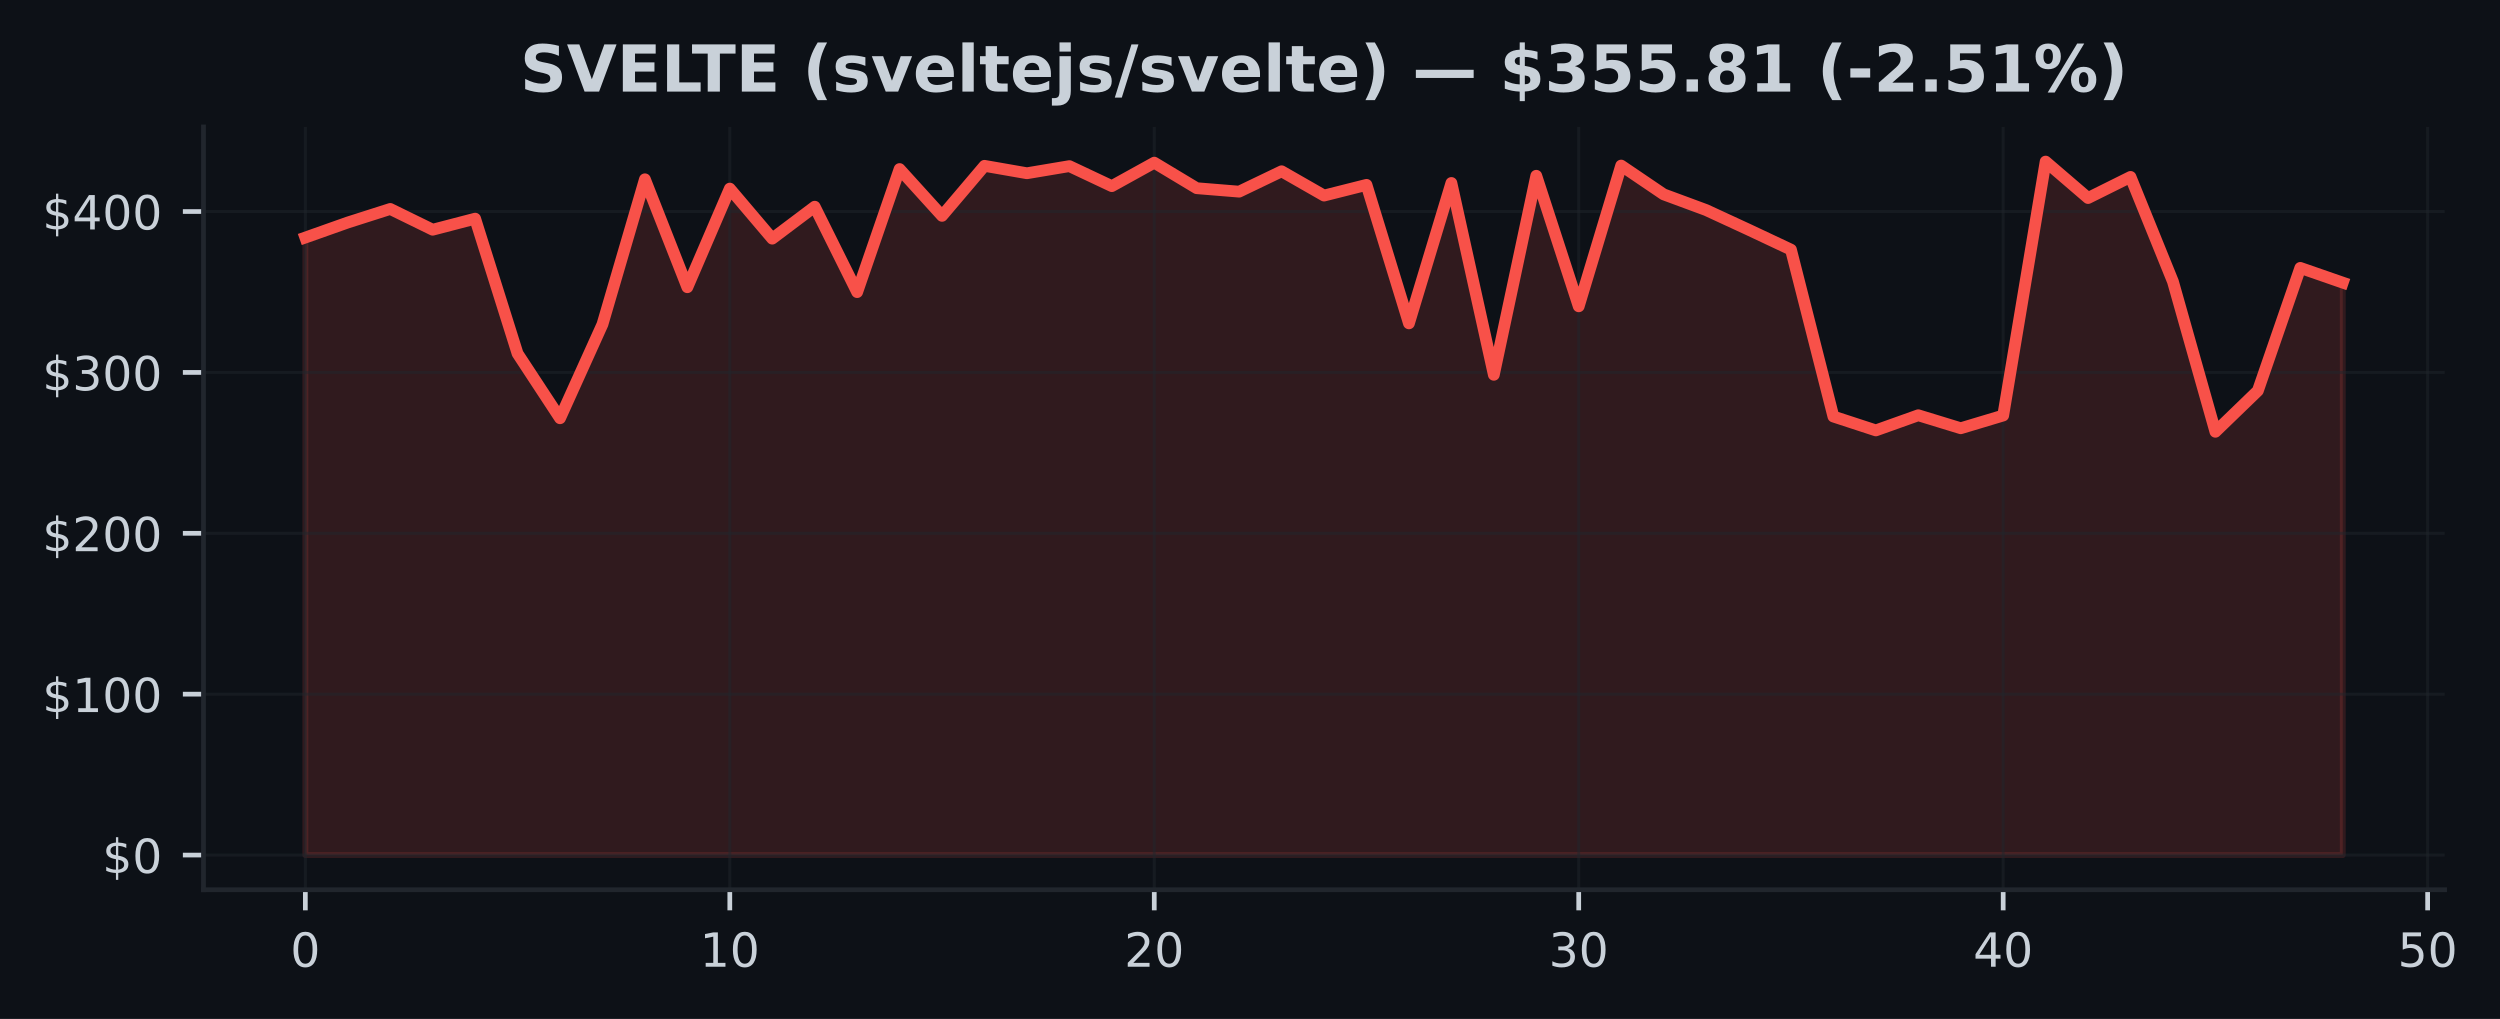
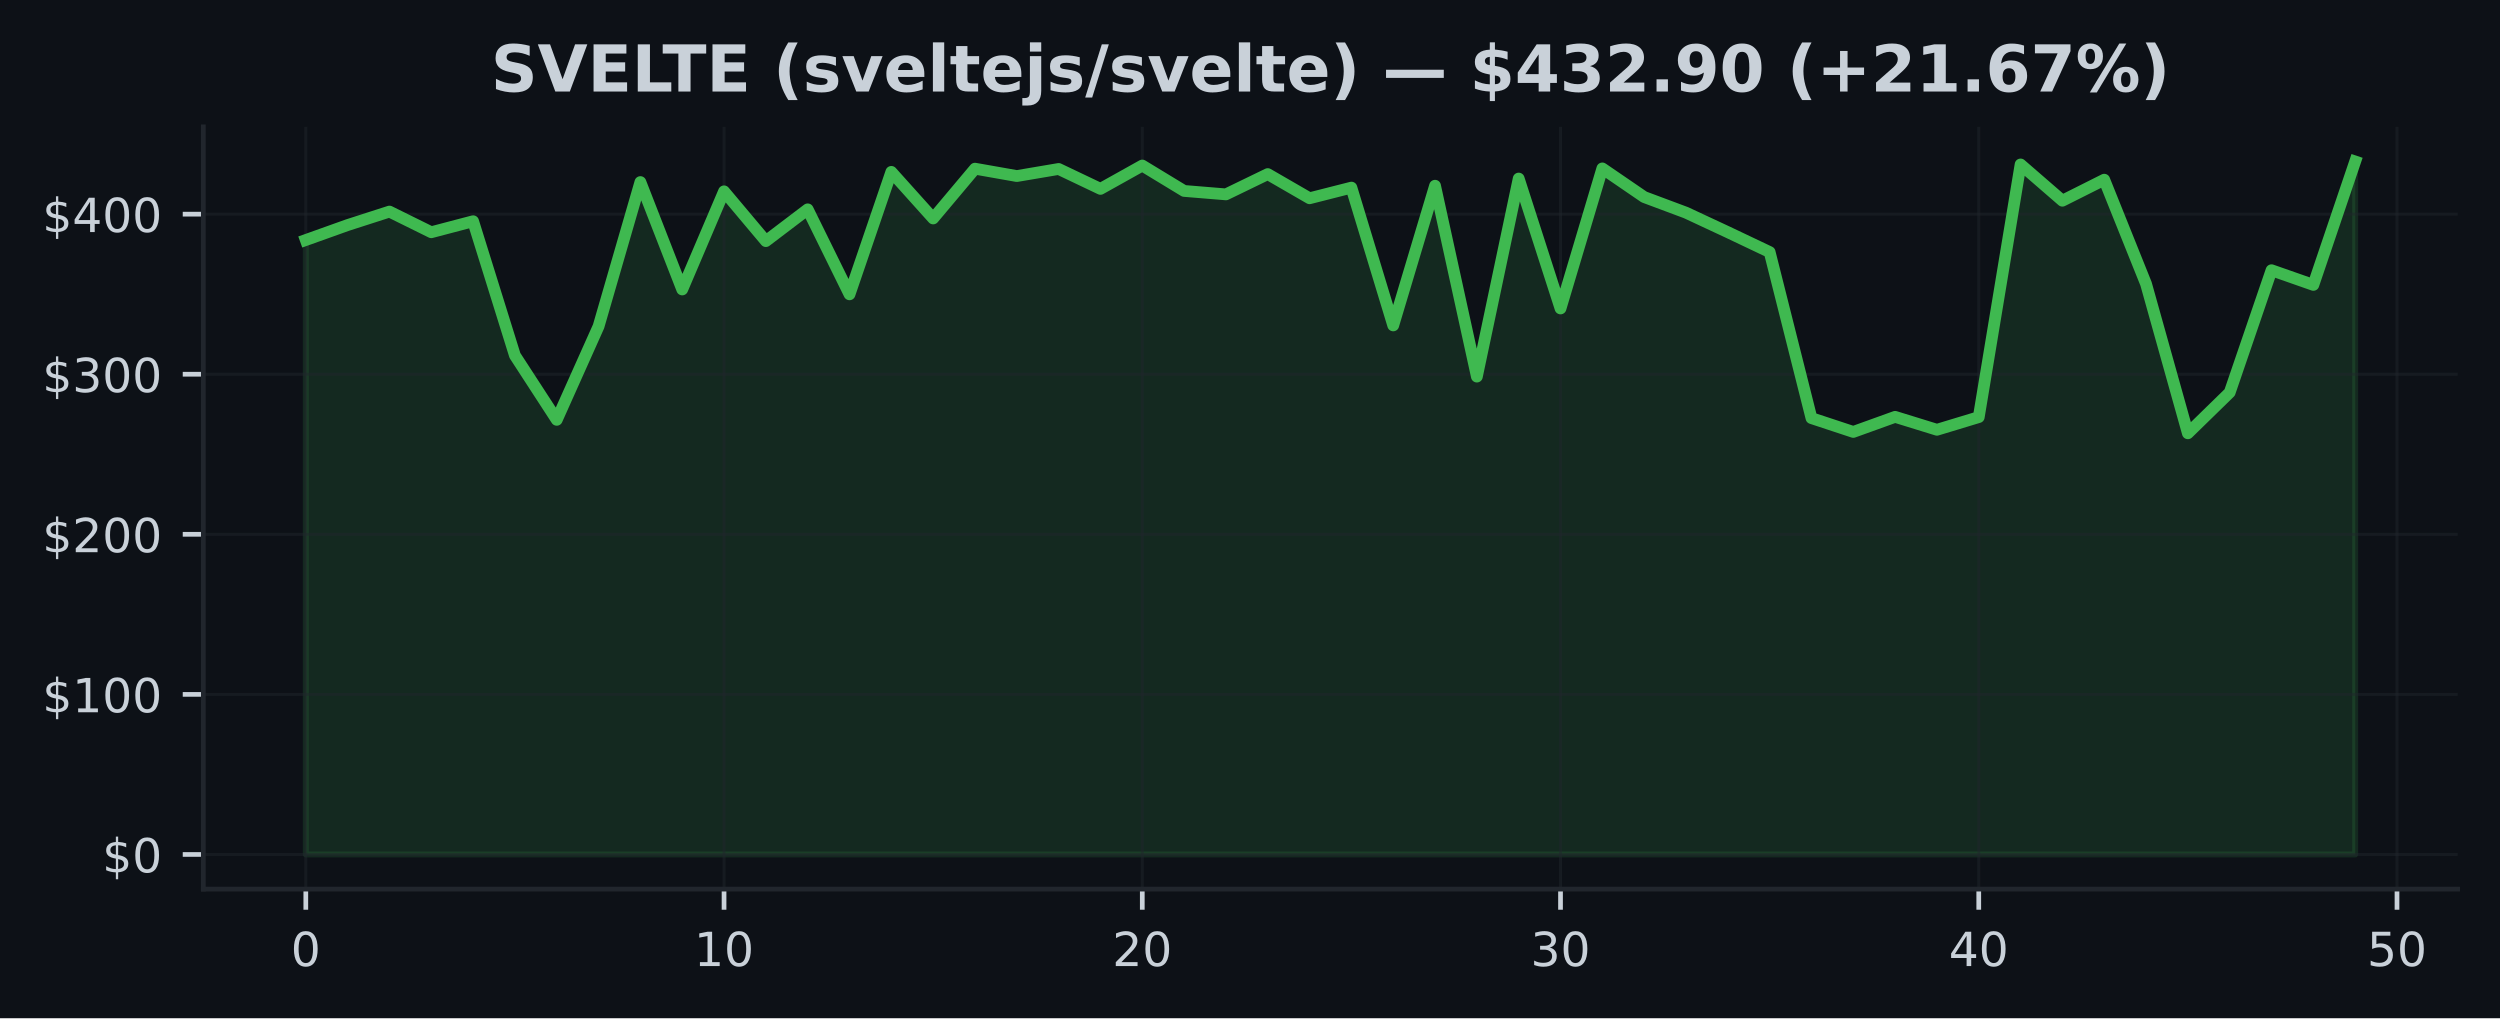
- <svg xmlns="http://www.w3.org/2000/svg" xmlns:xlink="http://www.w3.org/1999/xlink" width="424.613pt" height="173.061pt" viewBox="0 0 424.613 173.061" version="1.1">
+ <svg xmlns="http://www.w3.org/2000/svg" xmlns:xlink="http://www.w3.org/1999/xlink" width="424.91pt" height="173.061pt" viewBox="0 0 424.91 173.061" version="1.1">
  <defs>
    <style type="text/css">*{stroke-linejoin: round; stroke-linecap: butt}</style>
  </defs>
  <g id="figure_1">
    <g id="patch_1">
-       <path d="M 0 173.061  L 424.613 173.061  L 424.613 0  L 0 0  z " style="fill: #0d1117" />
+       <path d="M 0 173.061  L 424.91 173.061  L 424.91 0  L 0 0  z " style="fill: #0d1117" />
    </g>
    <g id="axes_1">
      <g id="patch_2">
-         <path d="M 34.56 151.118  L 415.206 151.118  L 415.206 21.558  L 34.56 21.558  z " style="fill: #0d1117" />
+         <path d="M 34.56 151.118  L 417.71 151.118  L 417.71 21.558  L 34.56 21.558  z " style="fill: #0d1117" />
      </g>
      <g id="FillBetweenPolyCollection_1">
        <defs>
-           <path id="m0fab85a17b" d="M 51.862 -27.832  L 51.862 -132.716  L 59.071 -135.271  L 66.281 -137.572  L 73.49 -134.044  L 80.699 -135.924  L 87.908 -113.009  L 95.117 -102.025  L 102.327 -117.982  L 109.536 -142.608  L 116.745 -124.278  L 123.954 -141.026  L 131.163 -132.53  L 138.373 -137.951  L 145.582 -123.447  L 152.791 -144.348  L 160 -136.399  L 167.209 -144.895  L 174.419 -143.635  L 181.628 -144.846  L 188.837 -141.446  L 196.046 -145.433  L 203.256 -141.097  L 210.465 -140.509  L 217.674 -143.971  L 224.883 -139.845  L 232.092 -141.662  L 239.302 -118.141  L 246.511 -141.982  L 253.72 -109.405  L 260.929 -143.206  L 268.138 -121.037  L 275.348 -144.938  L 282.557 -140.053  L 289.766 -137.386  L 296.975 -134.055  L 304.185 -130.661  L 311.394 -102.317  L 318.603 -99.959  L 325.812 -102.533  L 333.021 -100.325  L 340.231 -102.489  L 347.44 -145.613  L 354.649 -139.427  L 361.858 -143.012  L 369.067 -125.229  L 376.277 -99.726  L 383.486 -106.694  L 390.695 -127.56  L 397.904 -125.057  L 397.904 -27.832  L 397.904 -27.832  L 390.695 -27.832  L 383.486 -27.832  L 376.277 -27.832  L 369.067 -27.832  L 361.858 -27.832  L 354.649 -27.832  L 347.44 -27.832  L 340.231 -27.832  L 333.021 -27.832  L 325.812 -27.832  L 318.603 -27.832  L 311.394 -27.832  L 304.185 -27.832  L 296.975 -27.832  L 289.766 -27.832  L 282.557 -27.832  L 275.348 -27.832  L 268.138 -27.832  L 260.929 -27.832  L 253.72 -27.832  L 246.511 -27.832  L 239.302 -27.832  L 232.092 -27.832  L 224.883 -27.832  L 217.674 -27.832  L 210.465 -27.832  L 203.256 -27.832  L 196.046 -27.832  L 188.837 -27.832  L 181.628 -27.832  L 174.419 -27.832  L 167.209 -27.832  L 160 -27.832  L 152.791 -27.832  L 145.582 -27.832  L 138.373 -27.832  L 131.163 -27.832  L 123.954 -27.832  L 116.745 -27.832  L 109.536 -27.832  L 102.327 -27.832  L 95.117 -27.832  L 87.908 -27.832  L 80.699 -27.832  L 73.49 -27.832  L 66.281 -27.832  L 59.071 -27.832  L 51.862 -27.832  z " style="stroke: #f85149; stroke-opacity: 0.15" />
+           <path id="m02890fc8b8" d="M 51.976 -27.832  L 51.976 -132.265  L 59.084 -134.809  L 66.193 -137.1  L 73.302 -133.588  L 80.41 -135.46  L 87.519 -112.643  L 94.627 -101.706  L 101.736 -117.595  L 108.844 -142.115  L 115.953 -123.864  L 123.061 -140.539  L 130.17 -132.08  L 137.278 -137.478  L 144.387 -123.037  L 151.495 -143.848  L 158.604 -135.933  L 165.712 -144.392  L 172.821 -143.138  L 179.93 -144.343  L 187.038 -140.958  L 194.147 -144.928  L 201.255 -140.61  L 208.364 -140.025  L 215.472 -143.472  L 222.581 -139.364  L 229.689 -141.173  L 236.798 -117.753  L 243.906 -141.491  L 251.015 -109.055  L 258.123 -142.71  L 265.232 -120.637  L 272.34 -144.435  L 279.449 -139.571  L 286.558 -136.915  L 293.666 -133.599  L 300.775 -130.219  L 307.883 -101.997  L 314.992 -99.649  L 322.1 -102.212  L 329.209 -100.013  L 336.317 -102.168  L 343.426 -145.107  L 350.534 -138.948  L 357.643 -142.517  L 364.751 -124.81  L 371.86 -99.418  L 378.968 -106.356  L 386.077 -127.131  L 393.186 -124.639  L 400.294 -145.613  L 400.294 -27.832  L 400.294 -27.832  L 393.186 -27.832  L 386.077 -27.832  L 378.968 -27.832  L 371.86 -27.832  L 364.751 -27.832  L 357.643 -27.832  L 350.534 -27.832  L 343.426 -27.832  L 336.317 -27.832  L 329.209 -27.832  L 322.1 -27.832  L 314.992 -27.832  L 307.883 -27.832  L 300.775 -27.832  L 293.666 -27.832  L 286.558 -27.832  L 279.449 -27.832  L 272.34 -27.832  L 265.232 -27.832  L 258.123 -27.832  L 251.015 -27.832  L 243.906 -27.832  L 236.798 -27.832  L 229.689 -27.832  L 222.581 -27.832  L 215.472 -27.832  L 208.364 -27.832  L 201.255 -27.832  L 194.147 -27.832  L 187.038 -27.832  L 179.93 -27.832  L 172.821 -27.832  L 165.712 -27.832  L 158.604 -27.832  L 151.495 -27.832  L 144.387 -27.832  L 137.278 -27.832  L 130.17 -27.832  L 123.061 -27.832  L 115.953 -27.832  L 108.844 -27.832  L 101.736 -27.832  L 94.627 -27.832  L 87.519 -27.832  L 80.41 -27.832  L 73.302 -27.832  L 66.193 -27.832  L 59.084 -27.832  L 51.976 -27.832  z " style="stroke: #3fb950; stroke-opacity: 0.15" />
        </defs>
-         <g clip-path="url(#p6600a9ffdf)">
-           <use xlink:href="#m0fab85a17b" x="0" y="173.061" style="fill: #f85149; fill-opacity: 0.15; stroke: #f85149; stroke-opacity: 0.15" />
+         <g clip-path="url(#p5ac998380c)">
+           <use xlink:href="#m02890fc8b8" x="0" y="173.061" style="fill: #3fb950; fill-opacity: 0.15; stroke: #3fb950; stroke-opacity: 0.15" />
        </g>
      </g>
      <g id="matplotlib.axis_1">
        <g id="xtick_1">
          <g id="line2d_1">
-             <path d="M 51.862 151.118  L 51.862 21.558  " clip-path="url(#p6600a9ffdf)" style="fill: none; stroke: #21262d; stroke-opacity: 0.5; stroke-width: 0.5; stroke-linecap: square" />
+             <path d="M 51.976 151.118  L 51.976 21.558  " clip-path="url(#p5ac998380c)" style="fill: none; stroke: #21262d; stroke-opacity: 0.5; stroke-width: 0.5; stroke-linecap: square" />
          </g>
          <g id="line2d_2">
            <defs>
-               <path id="m51208ae925" d="M 0 0  L 0 3.5  " style="stroke: #c9d1d9; stroke-width: 0.8" />
+               <path id="m906e73df55" d="M 0 0  L 0 3.5  " style="stroke: #c9d1d9; stroke-width: 0.8" />
            </defs>
            <g>
-               <use xlink:href="#m51208ae925" x="51.862" y="151.118" style="fill: #c9d1d9; stroke: #c9d1d9; stroke-width: 0.8" />
+               <use xlink:href="#m906e73df55" x="51.976" y="151.118" style="fill: #c9d1d9; stroke: #c9d1d9; stroke-width: 0.8" />
            </g>
          </g>
          <g id="text_1">
-             <g style="fill: #c9d1d9" transform="translate(49.31711 164.197) scale(0.08 -0.08)">
+             <g style="fill: #c9d1d9" transform="translate(49.43091 164.197) scale(0.08 -0.08)">
              <defs>
                <path id="DejaVuSans-30" d="M 2034 4250  Q 1547 4250 1301 3770  Q 1056 3291 1056 2328  Q 1056 1369 1301 889  Q 1547 409 2034 409  Q 2525 409 2770 889  Q 3016 1369 3016 2328  Q 3016 3291 2770 3770  Q 2525 4250 2034 4250  z M 2034 4750  Q 2819 4750 3233 4129  Q 3647 3509 3647 2328  Q 3647 1150 3233 529  Q 2819 -91 2034 -91  Q 1250 -91 836 529  Q 422 1150 422 2328  Q 422 3509 836 4129  Q 1250 4750 2034 4750  z " transform="scale(0.015625)" />
              </defs>
              <use xlink:href="#DejaVuSans-30" />
            </g>
          </g>
        </g>
        <g id="xtick_2">
          <g id="line2d_3">
-             <path d="M 123.954 151.118  L 123.954 21.558  " clip-path="url(#p6600a9ffdf)" style="fill: none; stroke: #21262d; stroke-opacity: 0.5; stroke-width: 0.5; stroke-linecap: square" />
+             <path d="M 123.061 151.118  L 123.061 21.558  " clip-path="url(#p5ac998380c)" style="fill: none; stroke: #21262d; stroke-opacity: 0.5; stroke-width: 0.5; stroke-linecap: square" />
          </g>
          <g id="line2d_4">
            <g>
-               <use xlink:href="#m51208ae925" x="123.954" y="151.118" style="fill: #c9d1d9; stroke: #c9d1d9; stroke-width: 0.8" />
+               <use xlink:href="#m906e73df55" x="123.061" y="151.118" style="fill: #c9d1d9; stroke: #c9d1d9; stroke-width: 0.8" />
            </g>
          </g>
          <g id="text_2">
-             <g style="fill: #c9d1d9" transform="translate(118.8642 164.197) scale(0.08 -0.08)">
+             <g style="fill: #c9d1d9" transform="translate(117.9713 164.197) scale(0.08 -0.08)">
              <defs>
                <path id="DejaVuSans-31" d="M 794 531  L 1825 531  L 1825 4091  L 703 3866  L 703 4441  L 1819 4666  L 2450 4666  L 2450 531  L 3481 531  L 3481 0  L 794 0  L 794 531  z " transform="scale(0.015625)" />
              </defs>
              <use xlink:href="#DejaVuSans-31" />
              <use xlink:href="#DejaVuSans-30" transform="translate(63.62305 0)" />
            </g>
          </g>
        </g>
        <g id="xtick_3">
          <g id="line2d_5">
-             <path d="M 196.046 151.118  L 196.046 21.558  " clip-path="url(#p6600a9ffdf)" style="fill: none; stroke: #21262d; stroke-opacity: 0.5; stroke-width: 0.5; stroke-linecap: square" />
+             <path d="M 194.147 151.118  L 194.147 21.558  " clip-path="url(#p5ac998380c)" style="fill: none; stroke: #21262d; stroke-opacity: 0.5; stroke-width: 0.5; stroke-linecap: square" />
          </g>
          <g id="line2d_6">
            <g>
-               <use xlink:href="#m51208ae925" x="196.046" y="151.118" style="fill: #c9d1d9; stroke: #c9d1d9; stroke-width: 0.8" />
+               <use xlink:href="#m906e73df55" x="194.147" y="151.118" style="fill: #c9d1d9; stroke: #c9d1d9; stroke-width: 0.8" />
            </g>
          </g>
          <g id="text_3">
-             <g style="fill: #c9d1d9" transform="translate(190.9563 164.197) scale(0.08 -0.08)">
+             <g style="fill: #c9d1d9" transform="translate(189.0566 164.197) scale(0.08 -0.08)">
              <defs>
                <path id="DejaVuSans-32" d="M 1228 531  L 3431 531  L 3431 0  L 469 0  L 469 531  Q 828 903 1448 1529  Q 2069 2156 2228 2338  Q 2531 2678 2651 2914  Q 2772 3150 2772 3378  Q 2772 3750 2511 3984  Q 2250 4219 1831 4219  Q 1534 4219 1204 4116  Q 875 4013 500 3803  L 500 4441  Q 881 4594 1212 4672  Q 1544 4750 1819 4750  Q 2544 4750 2975 4387  Q 3406 4025 3406 3419  Q 3406 3131 3298 2873  Q 3191 2616 2906 2266  Q 2828 2175 2409 1742  Q 1991 1309 1228 531  z " transform="scale(0.015625)" />
              </defs>
              <use xlink:href="#DejaVuSans-32" />
              <use xlink:href="#DejaVuSans-30" transform="translate(63.62305 0)" />
            </g>
          </g>
        </g>
        <g id="xtick_4">
          <g id="line2d_7">
-             <path d="M 268.138 151.118  L 268.138 21.558  " clip-path="url(#p6600a9ffdf)" style="fill: none; stroke: #21262d; stroke-opacity: 0.5; stroke-width: 0.5; stroke-linecap: square" />
+             <path d="M 265.232 151.118  L 265.232 21.558  " clip-path="url(#p5ac998380c)" style="fill: none; stroke: #21262d; stroke-opacity: 0.5; stroke-width: 0.5; stroke-linecap: square" />
          </g>
          <g id="line2d_8">
            <g>
-               <use xlink:href="#m51208ae925" x="268.138" y="151.118" style="fill: #c9d1d9; stroke: #c9d1d9; stroke-width: 0.8" />
+               <use xlink:href="#m906e73df55" x="265.232" y="151.118" style="fill: #c9d1d9; stroke: #c9d1d9; stroke-width: 0.8" />
            </g>
          </g>
          <g id="text_4">
-             <g style="fill: #c9d1d9" transform="translate(263.0485 164.197) scale(0.08 -0.08)">
+             <g style="fill: #c9d1d9" transform="translate(260.1419 164.197) scale(0.08 -0.08)">
              <defs>
                <path id="DejaVuSans-33" d="M 2597 2516  Q 3050 2419 3304 2112  Q 3559 1806 3559 1356  Q 3559 666 3084 287  Q 2609 -91 1734 -91  Q 1441 -91 1130 -33  Q 819 25 488 141  L 488 750  Q 750 597 1062 519  Q 1375 441 1716 441  Q 2309 441 2620 675  Q 2931 909 2931 1356  Q 2931 1769 2642 2001  Q 2353 2234 1838 2234  L 1294 2234  L 1294 2753  L 1863 2753  Q 2328 2753 2575 2939  Q 2822 3125 2822 3475  Q 2822 3834 2567 4026  Q 2313 4219 1838 4219  Q 1578 4219 1281 4162  Q 984 4106 628 3988  L 628 4550  Q 988 4650 1302 4700  Q 1616 4750 1894 4750  Q 2613 4750 3031 4423  Q 3450 4097 3450 3541  Q 3450 3153 3228 2886  Q 3006 2619 2597 2516  z " transform="scale(0.015625)" />
              </defs>
              <use xlink:href="#DejaVuSans-33" />
              <use xlink:href="#DejaVuSans-30" transform="translate(63.62305 0)" />
            </g>
          </g>
        </g>
        <g id="xtick_5">
          <g id="line2d_9">
-             <path d="M 340.231 151.118  L 340.231 21.558  " clip-path="url(#p6600a9ffdf)" style="fill: none; stroke: #21262d; stroke-opacity: 0.5; stroke-width: 0.5; stroke-linecap: square" />
+             <path d="M 336.317 151.118  L 336.317 21.558  " clip-path="url(#p5ac998380c)" style="fill: none; stroke: #21262d; stroke-opacity: 0.5; stroke-width: 0.5; stroke-linecap: square" />
          </g>
          <g id="line2d_10">
            <g>
-               <use xlink:href="#m51208ae925" x="340.231" y="151.118" style="fill: #c9d1d9; stroke: #c9d1d9; stroke-width: 0.8" />
+               <use xlink:href="#m906e73df55" x="336.317" y="151.118" style="fill: #c9d1d9; stroke: #c9d1d9; stroke-width: 0.8" />
            </g>
          </g>
          <g id="text_5">
-             <g style="fill: #c9d1d9" transform="translate(335.1406 164.197) scale(0.08 -0.08)">
+             <g style="fill: #c9d1d9" transform="translate(331.2273 164.197) scale(0.08 -0.08)">
              <defs>
                <path id="DejaVuSans-34" d="M 2419 4116  L 825 1625  L 2419 1625  L 2419 4116  z M 2253 4666  L 3047 4666  L 3047 1625  L 3713 1625  L 3713 1100  L 3047 1100  L 3047 0  L 2419 0  L 2419 1100  L 313 1100  L 313 1709  L 2253 4666  z " transform="scale(0.015625)" />
              </defs>
              <use xlink:href="#DejaVuSans-34" />
              <use xlink:href="#DejaVuSans-30" transform="translate(63.62305 0)" />
            </g>
          </g>
        </g>
        <g id="xtick_6">
          <g id="line2d_11">
-             <path d="M 412.323 151.118  L 412.323 21.558  " clip-path="url(#p6600a9ffdf)" style="fill: none; stroke: #21262d; stroke-opacity: 0.5; stroke-width: 0.5; stroke-linecap: square" />
+             <path d="M 407.403 151.118  L 407.403 21.558  " clip-path="url(#p5ac998380c)" style="fill: none; stroke: #21262d; stroke-opacity: 0.5; stroke-width: 0.5; stroke-linecap: square" />
          </g>
          <g id="line2d_12">
            <g>
-               <use xlink:href="#m51208ae925" x="412.323" y="151.118" style="fill: #c9d1d9; stroke: #c9d1d9; stroke-width: 0.8" />
+               <use xlink:href="#m906e73df55" x="407.403" y="151.118" style="fill: #c9d1d9; stroke: #c9d1d9; stroke-width: 0.8" />
            </g>
          </g>
          <g id="text_6">
-             <g style="fill: #c9d1d9" transform="translate(407.2327 164.197) scale(0.08 -0.08)">
+             <g style="fill: #c9d1d9" transform="translate(402.3126 164.197) scale(0.08 -0.08)">
              <defs>
                <path id="DejaVuSans-35" d="M 691 4666  L 3169 4666  L 3169 4134  L 1269 4134  L 1269 2991  Q 1406 3038 1543 3061  Q 1681 3084 1819 3084  Q 2600 3084 3056 2656  Q 3513 2228 3513 1497  Q 3513 744 3044 326  Q 2575 -91 1722 -91  Q 1428 -91 1123 -41  Q 819 9 494 109  L 494 744  Q 775 591 1075 516  Q 1375 441 1709 441  Q 2250 441 2565 725  Q 2881 1009 2881 1497  Q 2881 1984 2565 2268  Q 2250 2553 1709 2553  Q 1456 2553 1204 2497  Q 953 2441 691 2322  L 691 4666  z " transform="scale(0.015625)" />
              </defs>
              <use xlink:href="#DejaVuSans-35" />
              <use xlink:href="#DejaVuSans-30" transform="translate(63.62305 0)" />
            </g>
          </g>
        </g>
      </g>
      <g id="matplotlib.axis_2">
        <g id="ytick_1">
          <g id="line2d_13">
-             <path d="M 34.56 145.229  L 415.206 145.229  " clip-path="url(#p6600a9ffdf)" style="fill: none; stroke: #21262d; stroke-opacity: 0.5; stroke-width: 0.5; stroke-linecap: square" />
+             <path d="M 34.56 145.229  L 417.71 145.229  " clip-path="url(#p5ac998380c)" style="fill: none; stroke: #21262d; stroke-opacity: 0.5; stroke-width: 0.5; stroke-linecap: square" />
          </g>
          <g id="line2d_14">
            <defs>
-               <path id="m672563528d" d="M 0 0  L -3.5 0  " style="stroke: #c9d1d9; stroke-width: 0.8" />
+               <path id="m94749ea971" d="M 0 0  L -3.5 0  " style="stroke: #c9d1d9; stroke-width: 0.8" />
            </defs>
            <g>
-               <use xlink:href="#m672563528d" x="34.56" y="145.229" style="fill: #c9d1d9; stroke: #c9d1d9; stroke-width: 0.8" />
+               <use xlink:href="#m94749ea971" x="34.56" y="145.229" style="fill: #c9d1d9; stroke: #c9d1d9; stroke-width: 0.8" />
            </g>
          </g>
          <g id="text_7">
            <g style="fill: #c9d1d9" transform="translate(17.38 148.2686) scale(0.08 -0.08)">
              <defs>
                <path id="DejaVuSans-24" d="M 2163 -941  L 1850 -941  L 1847 0  Q 1519 6 1191 76  Q 863 147 531 288  L 531 850  Q 850 650 1176 548  Q 1503 447 1850 444  L 1850 1869  Q 1159 1981 845 2250  Q 531 2519 531 2988  Q 531 3497 872 3790  Q 1213 4084 1850 4128  L 1850 4863  L 2163 4863  L 2163 4138  Q 2453 4125 2725 4076  Q 2997 4028 3256 3944  L 3256 3397  Q 2997 3528 2723 3600  Q 2450 3672 2163 3684  L 2163 2350  Q 2872 2241 3206 1959  Q 3541 1678 3541 1191  Q 3541 663 3186 358  Q 2831 53 2163 6  L 2163 -941  z M 1850 2406  L 1850 3688  Q 1488 3647 1297 3481  Q 1106 3316 1106 3041  Q 1106 2772 1282 2622  Q 1459 2472 1850 2406  z M 2163 1806  L 2163 453  Q 2559 506 2761 678  Q 2963 850 2963 1131  Q 2963 1406 2770 1568  Q 2578 1731 2163 1806  z " transform="scale(0.015625)" />
              </defs>
              <use xlink:href="#DejaVuSans-24" />
              <use xlink:href="#DejaVuSans-30" transform="translate(63.62305 0)" />
            </g>
          </g>
        </g>
        <g id="ytick_2">
          <g id="line2d_15">
-             <path d="M 34.56 117.904  L 415.206 117.904  " clip-path="url(#p6600a9ffdf)" style="fill: none; stroke: #21262d; stroke-opacity: 0.5; stroke-width: 0.5; stroke-linecap: square" />
+             <path d="M 34.56 118.022  L 417.71 118.022  " clip-path="url(#p5ac998380c)" style="fill: none; stroke: #21262d; stroke-opacity: 0.5; stroke-width: 0.5; stroke-linecap: square" />
          </g>
          <g id="line2d_16">
            <g>
-               <use xlink:href="#m672563528d" x="34.56" y="117.904" style="fill: #c9d1d9; stroke: #c9d1d9; stroke-width: 0.8" />
+               <use xlink:href="#m94749ea971" x="34.56" y="118.022" style="fill: #c9d1d9; stroke: #c9d1d9; stroke-width: 0.8" />
            </g>
          </g>
          <g id="text_8">
-             <g style="fill: #c9d1d9" transform="translate(7.2 120.9435) scale(0.08 -0.08)">
+             <g style="fill: #c9d1d9" transform="translate(7.2 121.0609) scale(0.08 -0.08)">
              <use xlink:href="#DejaVuSans-24" />
              <use xlink:href="#DejaVuSans-31" transform="translate(63.62305 0)" />
              <use xlink:href="#DejaVuSans-30" transform="translate(127.2461 0)" />
              <use xlink:href="#DejaVuSans-30" transform="translate(190.8691 0)" />
            </g>
          </g>
        </g>
        <g id="ytick_3">
          <g id="line2d_17">
-             <path d="M 34.56 90.579  L 415.206 90.579  " clip-path="url(#p6600a9ffdf)" style="fill: none; stroke: #21262d; stroke-opacity: 0.5; stroke-width: 0.5; stroke-linecap: square" />
+             <path d="M 34.56 90.814  L 417.71 90.814  " clip-path="url(#p5ac998380c)" style="fill: none; stroke: #21262d; stroke-opacity: 0.5; stroke-width: 0.5; stroke-linecap: square" />
          </g>
          <g id="line2d_18">
            <g>
-               <use xlink:href="#m672563528d" x="34.56" y="90.579" style="fill: #c9d1d9; stroke: #c9d1d9; stroke-width: 0.8" />
+               <use xlink:href="#m94749ea971" x="34.56" y="90.814" style="fill: #c9d1d9; stroke: #c9d1d9; stroke-width: 0.8" />
            </g>
          </g>
          <g id="text_9">
-             <g style="fill: #c9d1d9" transform="translate(7.2 93.6185) scale(0.08 -0.08)">
+             <g style="fill: #c9d1d9" transform="translate(7.2 93.85331) scale(0.08 -0.08)">
              <use xlink:href="#DejaVuSans-24" />
              <use xlink:href="#DejaVuSans-32" transform="translate(63.62305 0)" />
              <use xlink:href="#DejaVuSans-30" transform="translate(127.2461 0)" />
              <use xlink:href="#DejaVuSans-30" transform="translate(190.8691 0)" />
            </g>
          </g>
        </g>
        <g id="ytick_4">
          <g id="line2d_19">
-             <path d="M 34.56 63.254  L 415.206 63.254  " clip-path="url(#p6600a9ffdf)" style="fill: none; stroke: #21262d; stroke-opacity: 0.5; stroke-width: 0.5; stroke-linecap: square" />
+             <path d="M 34.56 63.606  L 417.71 63.606  " clip-path="url(#p5ac998380c)" style="fill: none; stroke: #21262d; stroke-opacity: 0.5; stroke-width: 0.5; stroke-linecap: square" />
          </g>
          <g id="line2d_20">
            <g>
-               <use xlink:href="#m672563528d" x="34.56" y="63.254" style="fill: #c9d1d9; stroke: #c9d1d9; stroke-width: 0.8" />
+               <use xlink:href="#m94749ea971" x="34.56" y="63.606" style="fill: #c9d1d9; stroke: #c9d1d9; stroke-width: 0.8" />
            </g>
          </g>
          <g id="text_10">
-             <g style="fill: #c9d1d9" transform="translate(7.2 66.29347) scale(0.08 -0.08)">
+             <g style="fill: #c9d1d9" transform="translate(7.2 66.64568) scale(0.08 -0.08)">
              <use xlink:href="#DejaVuSans-24" />
              <use xlink:href="#DejaVuSans-33" transform="translate(63.62305 0)" />
              <use xlink:href="#DejaVuSans-30" transform="translate(127.2461 0)" />
              <use xlink:href="#DejaVuSans-30" transform="translate(190.8691 0)" />
            </g>
          </g>
        </g>
        <g id="ytick_5">
          <g id="line2d_21">
-             <path d="M 34.56 35.929  L 415.206 35.929  " clip-path="url(#p6600a9ffdf)" style="fill: none; stroke: #21262d; stroke-opacity: 0.5; stroke-width: 0.5; stroke-linecap: square" />
+             <path d="M 34.56 36.399  L 417.71 36.399  " clip-path="url(#p5ac998380c)" style="fill: none; stroke: #21262d; stroke-opacity: 0.5; stroke-width: 0.5; stroke-linecap: square" />
          </g>
          <g id="line2d_22">
            <g>
-               <use xlink:href="#m672563528d" x="34.56" y="35.929" style="fill: #c9d1d9; stroke: #c9d1d9; stroke-width: 0.8" />
+               <use xlink:href="#m94749ea971" x="34.56" y="36.399" style="fill: #c9d1d9; stroke: #c9d1d9; stroke-width: 0.8" />
            </g>
          </g>
          <g id="text_11">
-             <g style="fill: #c9d1d9" transform="translate(7.2 38.96844) scale(0.08 -0.08)">
+             <g style="fill: #c9d1d9" transform="translate(7.2 39.43806) scale(0.08 -0.08)">
              <use xlink:href="#DejaVuSans-24" />
              <use xlink:href="#DejaVuSans-34" transform="translate(63.62305 0)" />
              <use xlink:href="#DejaVuSans-30" transform="translate(127.2461 0)" />
              <use xlink:href="#DejaVuSans-30" transform="translate(190.8691 0)" />
            </g>
          </g>
        </g>
      </g>
      <g id="line2d_23">
-         <path d="M 51.862 40.345  L 59.071 37.79  L 66.281 35.489  L 73.49 39.017  L 80.699 37.137  L 87.908 60.052  L 95.117 71.036  L 102.327 55.078  L 109.536 30.453  L 116.745 48.783  L 123.954 32.035  L 131.163 40.531  L 138.373 35.109  L 145.582 49.613  L 152.791 28.713  L 160 36.661  L 167.209 28.166  L 174.419 29.426  L 181.628 28.215  L 188.837 31.614  L 196.046 27.628  L 203.256 31.964  L 210.465 32.552  L 217.674 29.09  L 224.883 33.216  L 232.092 31.399  L 239.302 54.92  L 246.511 31.079  L 253.72 63.656  L 260.929 29.855  L 268.138 52.024  L 275.348 28.122  L 282.557 33.008  L 289.766 35.675  L 296.975 39.006  L 304.185 42.4  L 311.394 70.744  L 318.603 73.102  L 325.812 70.528  L 333.021 72.736  L 340.231 70.572  L 347.44 27.447  L 354.649 33.634  L 361.858 30.049  L 369.067 47.832  L 376.277 73.334  L 383.486 66.366  L 390.695 45.501  L 397.904 48.004  " clip-path="url(#p6600a9ffdf)" style="fill: none; stroke: #f85149; stroke-width: 2; stroke-linecap: square" />
+         <path d="M 51.976 40.795  L 59.084 38.252  L 66.193 35.961  L 73.302 39.473  L 80.41 37.601  L 87.519 60.418  L 94.627 71.355  L 101.736 55.466  L 108.844 30.946  L 115.953 49.197  L 123.061 32.522  L 130.17 40.98  L 137.278 35.582  L 144.387 50.024  L 151.495 29.213  L 158.604 37.128  L 165.712 28.669  L 172.821 29.923  L 179.93 28.718  L 187.038 32.103  L 194.147 28.133  L 201.255 32.451  L 208.364 33.036  L 215.472 29.589  L 222.581 33.697  L 229.689 31.888  L 236.798 55.308  L 243.906 31.569  L 251.015 64.006  L 258.123 30.35  L 265.232 52.424  L 272.34 28.625  L 279.449 33.49  L 286.558 36.146  L 293.666 39.462  L 300.775 42.841  L 307.883 71.064  L 314.992 73.412  L 322.1 70.849  L 329.209 73.047  L 336.317 70.893  L 343.426 27.953  L 350.534 34.113  L 357.643 30.544  L 364.751 48.25  L 371.86 73.643  L 378.968 66.705  L 386.077 45.93  L 393.186 48.422  L 400.294 27.447  " clip-path="url(#p5ac998380c)" style="fill: none; stroke: #3fb950; stroke-width: 2; stroke-linecap: square" />
      </g>
      <g id="patch_3">
        <path d="M 34.56 151.118  L 34.56 21.558  " style="fill: none; stroke: #21262d; stroke-width: 0.8; stroke-linejoin: miter; stroke-linecap: square" />
      </g>
      <g id="patch_4">
-         <path d="M 34.56 151.118  L 415.206 151.118  " style="fill: none; stroke: #21262d; stroke-width: 0.8; stroke-linejoin: miter; stroke-linecap: square" />
+         <path d="M 34.56 151.118  L 417.71 151.118  " style="fill: none; stroke: #21262d; stroke-width: 0.8; stroke-linejoin: miter; stroke-linecap: square" />
      </g>
      <g id="text_12">
-         <g style="fill: #c9d1d9" transform="translate(88.33967 15.55828) scale(0.11 -0.11)">
+         <g style="fill: #c9d1d9" transform="translate(83.43836 15.55828) scale(0.11 -0.11)">
          <defs>
            <path id="DejaVuSans-Bold-53" d="M 3834 4519  L 3834 3531  Q 3450 3703 3084 3790  Q 2719 3878 2394 3878  Q 1963 3878 1756 3759  Q 1550 3641 1550 3391  Q 1550 3203 1689 3098  Q 1828 2994 2194 2919  L 2706 2816  Q 3484 2659 3812 2340  Q 4141 2022 4141 1434  Q 4141 663 3683 286  Q 3225 -91 2284 -91  Q 1841 -91 1394 -6  Q 947 78 500 244  L 500 1259  Q 947 1022 1364 901  Q 1781 781 2169 781  Q 2563 781 2772 912  Q 2981 1044 2981 1288  Q 2981 1506 2839 1625  Q 2697 1744 2272 1838  L 1806 1941  Q 1106 2091 782 2419  Q 459 2747 459 3303  Q 459 4000 909 4375  Q 1359 4750 2203 4750  Q 2588 4750 2994 4692  Q 3400 4634 3834 4519  z " transform="scale(0.015625)" />
            <path id="DejaVuSans-Bold-56" d="M 31 4666  L 1241 4666  L 2478 1222  L 3713 4666  L 4922 4666  L 3194 0  L 1759 0  L 31 4666  z " transform="scale(0.015625)" />
            <path id="DejaVuSans-Bold-45" d="M 588 4666  L 3834 4666  L 3834 3756  L 1791 3756  L 1791 2888  L 3713 2888  L 3713 1978  L 1791 1978  L 1791 909  L 3903 909  L 3903 0  L 588 0  L 588 4666  z " transform="scale(0.015625)" />
            <path id="DejaVuSans-Bold-4c" d="M 588 4666  L 1791 4666  L 1791 909  L 3903 909  L 3903 0  L 588 0  L 588 4666  z " transform="scale(0.015625)" />
            <path id="DejaVuSans-Bold-54" d="M 31 4666  L 4331 4666  L 4331 3756  L 2784 3756  L 2784 0  L 1581 0  L 1581 3756  L 31 3756  L 31 4666  z " transform="scale(0.015625)" />
            <path id="DejaVuSans-Bold-20" transform="scale(0.015625)" />
            <path id="DejaVuSans-Bold-28" d="M 2413 -844  L 1484 -844  Q 1006 -72 778 623  Q 550 1319 550 2003  Q 550 2688 779 3389  Q 1009 4091 1484 4856  L 2413 4856  Q 2013 4116 1813 3408  Q 1613 2700 1613 2009  Q 1613 1319 1811 609  Q 2009 -100 2413 -844  z " transform="scale(0.015625)" />
            <path id="DejaVuSans-Bold-73" d="M 3272 3391  L 3272 2541  Q 2913 2691 2578 2766  Q 2244 2841 1947 2841  Q 1628 2841 1473 2761  Q 1319 2681 1319 2516  Q 1319 2381 1436 2309  Q 1553 2238 1856 2203  L 2053 2175  Q 2913 2066 3209 1816  Q 3506 1566 3506 1031  Q 3506 472 3093 190  Q 2681 -91 1863 -91  Q 1516 -91 1145 -36  Q 775 19 384 128  L 384 978  Q 719 816 1070 734  Q 1422 653 1784 653  Q 2113 653 2278 743  Q 2444 834 2444 1013  Q 2444 1163 2330 1236  Q 2216 1309 1875 1350  L 1678 1375  Q 931 1469 631 1722  Q 331 1975 331 2491  Q 331 3047 712 3315  Q 1094 3584 1881 3584  Q 2191 3584 2531 3537  Q 2872 3491 3272 3391  z " transform="scale(0.015625)" />
            <path id="DejaVuSans-Bold-76" d="M 97 3500  L 1216 3500  L 2088 1081  L 2956 3500  L 4078 3500  L 2700 0  L 1472 0  L 97 3500  z " transform="scale(0.015625)" />
            <path id="DejaVuSans-Bold-65" d="M 4031 1759  L 4031 1441  L 1416 1441  Q 1456 1047 1700 850  Q 1944 653 2381 653  Q 2734 653 3104 758  Q 3475 863 3866 1075  L 3866 213  Q 3469 63 3072 -14  Q 2675 -91 2278 -91  Q 1328 -91 801 392  Q 275 875 275 1747  Q 275 2603 792 3093  Q 1309 3584 2216 3584  Q 3041 3584 3536 3087  Q 4031 2591 4031 1759  z M 2881 2131  Q 2881 2450 2695 2645  Q 2509 2841 2209 2841  Q 1884 2841 1681 2658  Q 1478 2475 1428 2131  L 2881 2131  z " transform="scale(0.015625)" />
            <path id="DejaVuSans-Bold-6c" d="M 538 4863  L 1656 4863  L 1656 0  L 538 0  L 538 4863  z " transform="scale(0.015625)" />
            <path id="DejaVuSans-Bold-74" d="M 1759 4494  L 1759 3500  L 2913 3500  L 2913 2700  L 1759 2700  L 1759 1216  Q 1759 972 1856 886  Q 1953 800 2241 800  L 2816 800  L 2816 0  L 1856 0  Q 1194 0 917 276  Q 641 553 641 1216  L 641 2700  L 84 2700  L 84 3500  L 641 3500  L 641 4494  L 1759 4494  z " transform="scale(0.015625)" />
            <path id="DejaVuSans-Bold-6a" d="M 538 3500  L 1656 3500  L 1656 63  Q 1656 -641 1318 -1011  Q 981 -1381 341 -1381  L -213 -1381  L -213 -647  L -19 -647  Q 300 -647 419 -503  Q 538 -359 538 63  L 538 3500  z M 538 4863  L 1656 4863  L 1656 3950  L 538 3950  L 538 4863  z " transform="scale(0.015625)" />
            <path id="DejaVuSans-Bold-2f" d="M 1644 4666  L 2338 4666  L 691 -594  L 0 -594  L 1644 4666  z " transform="scale(0.015625)" />
            <path id="DejaVuSans-Bold-29" d="M 513 -844  Q 913 -100 1113 609  Q 1313 1319 1313 2009  Q 1313 2700 1113 3408  Q 913 4116 513 4856  L 1441 4856  Q 1916 4091 2145 3389  Q 2375 2688 2375 2003  Q 2375 1319 2147 623  Q 1919 -72 1441 -844  L 513 -844  z " transform="scale(0.015625)" />
            <path id="DejaVuSans-Bold-2014" d="M 344 2156  L 6056 2156  L 6056 1350  L 344 1350  L 344 2156  z " transform="scale(0.015625)" />
            <path id="DejaVuSans-Bold-24" d="M 2484 -941  L 1978 -941  L 1975 0  Q 1584 16 1218 87  Q 853 159 506 288  L 506 1106  Q 866 922 1233 823  Q 1600 725 1978 713  L 1978 1684  L 1875 1703  Q 1128 1834 814 2115  Q 500 2397 500 2925  Q 500 3484 883 3798  Q 1266 4113 1975 4141  L 1978 4863  L 2484 4863  L 2484 4153  Q 2797 4128 3109 4075  Q 3422 4022 3738 3938  L 3738 3144  Q 3425 3275 3112 3348  Q 2800 3422 2484 3438  L 2484 2541  L 2584 2522  Q 3378 2397 3698 2105  Q 4019 1813 4019 1241  Q 4019 666 3637 358  Q 3256 50 2484 6  L 2484 -941  z M 1978 2613  L 1978 3428  Q 1756 3416 1623 3308  Q 1491 3200 1491 3034  Q 1491 2850 1612 2745  Q 1734 2641 1978 2613  z M 2484 1594  L 2484 725  Q 2756 728 2892 831  Q 3028 934 3028 1141  Q 3028 1353 2903 1458  Q 2778 1563 2484 1594  z " transform="scale(0.015625)" />
+             <path id="DejaVuSans-Bold-34" d="M 2356 3675  L 1038 1722  L 2356 1722  L 2356 3675  z M 2156 4666  L 3494 4666  L 3494 1722  L 4159 1722  L 4159 850  L 3494 850  L 3494 0  L 2356 0  L 2356 850  L 288 850  L 288 1881  L 2156 4666  z " transform="scale(0.015625)" />
            <path id="DejaVuSans-Bold-33" d="M 2981 2516  Q 3453 2394 3698 2092  Q 3944 1791 3944 1325  Q 3944 631 3412 270  Q 2881 -91 1863 -91  Q 1503 -91 1142 -33  Q 781 25 428 141  L 428 1069  Q 766 900 1098 814  Q 1431 728 1753 728  Q 2231 728 2486 893  Q 2741 1059 2741 1369  Q 2741 1688 2480 1852  Q 2219 2016 1709 2016  L 1228 2016  L 1228 2791  L 1734 2791  Q 2188 2791 2409 2933  Q 2631 3075 2631 3366  Q 2631 3634 2415 3781  Q 2200 3928 1806 3928  Q 1516 3928 1219 3862  Q 922 3797 628 3669  L 628 4550  Q 984 4650 1334 4700  Q 1684 4750 2022 4750  Q 2931 4750 3382 4451  Q 3834 4153 3834 3553  Q 3834 3144 3618 2883  Q 3403 2622 2981 2516  z " transform="scale(0.015625)" />
-             <path id="DejaVuSans-Bold-35" d="M 678 4666  L 3669 4666  L 3669 3781  L 1638 3781  L 1638 3059  Q 1775 3097 1914 3117  Q 2053 3138 2203 3138  Q 3056 3138 3531 2711  Q 4006 2284 4006 1522  Q 4006 766 3489 337  Q 2972 -91 2053 -91  Q 1656 -91 1267 -14  Q 878 63 494 219  L 494 1166  Q 875 947 1217 837  Q 1559 728 1863 728  Q 2300 728 2551 942  Q 2803 1156 2803 1522  Q 2803 1891 2551 2103  Q 2300 2316 1863 2316  Q 1603 2316 1309 2248  Q 1016 2181 678 2041  L 678 4666  z " transform="scale(0.015625)" />
+             <path id="DejaVuSans-Bold-32" d="M 1844 884  L 3897 884  L 3897 0  L 506 0  L 506 884  L 2209 2388  Q 2438 2594 2547 2791  Q 2656 2988 2656 3200  Q 2656 3528 2436 3728  Q 2216 3928 1850 3928  Q 1569 3928 1234 3808  Q 900 3688 519 3450  L 519 4475  Q 925 4609 1322 4679  Q 1719 4750 2100 4750  Q 2938 4750 3402 4381  Q 3866 4013 3866 3353  Q 3866 2972 3669 2642  Q 3472 2313 2841 1759  L 1844 884  z " transform="scale(0.015625)" />
            <path id="DejaVuSans-Bold-2e" d="M 653 1209  L 1778 1209  L 1778 0  L 653 0  L 653 1209  z " transform="scale(0.015625)" />
-             <path id="DejaVuSans-Bold-38" d="M 2228 2088  Q 1891 2088 1709 1903  Q 1528 1719 1528 1375  Q 1528 1031 1709 848  Q 1891 666 2228 666  Q 2563 666 2741 848  Q 2919 1031 2919 1375  Q 2919 1722 2741 1905  Q 2563 2088 2228 2088  z M 1350 2484  Q 925 2613 709 2878  Q 494 3144 494 3541  Q 494 4131 934 4440  Q 1375 4750 2228 4750  Q 3075 4750 3515 4442  Q 3956 4134 3956 3541  Q 3956 3144 3739 2878  Q 3522 2613 3097 2484  Q 3572 2353 3814 2058  Q 4056 1763 4056 1313  Q 4056 619 3595 264  Q 3134 -91 2228 -91  Q 1319 -91 855 264  Q 391 619 391 1313  Q 391 1763 633 2058  Q 875 2353 1350 2484  z M 1631 3419  Q 1631 3141 1786 2991  Q 1941 2841 2228 2841  Q 2509 2841 2662 2991  Q 2816 3141 2816 3419  Q 2816 3697 2662 3845  Q 2509 3994 2228 3994  Q 1941 3994 1786 3844  Q 1631 3694 1631 3419  z " transform="scale(0.015625)" />
+             <path id="DejaVuSans-Bold-39" d="M 641 103  L 641 966  Q 928 831 1190 764  Q 1453 697 1709 697  Q 2247 697 2547 995  Q 2847 1294 2900 1881  Q 2688 1725 2447 1647  Q 2206 1569 1925 1569  Q 1209 1569 770 1986  Q 331 2403 331 3084  Q 331 3838 820 4291  Q 1309 4744 2131 4744  Q 3044 4744 3544 4128  Q 4044 3513 4044 2388  Q 4044 1231 3459 570  Q 2875 -91 1856 -91  Q 1528 -91 1228 -42  Q 928 6 641 103  z M 2125 2350  Q 2441 2350 2600 2554  Q 2759 2759 2759 3169  Q 2759 3575 2600 3781  Q 2441 3988 2125 3988  Q 1809 3988 1650 3781  Q 1491 3575 1491 3169  Q 1491 2759 1650 2554  Q 1809 2350 2125 2350  z " transform="scale(0.015625)" />
+             <path id="DejaVuSans-Bold-30" d="M 2944 2338  Q 2944 3213 2780 3570  Q 2616 3928 2228 3928  Q 1841 3928 1675 3570  Q 1509 3213 1509 2338  Q 1509 1453 1675 1090  Q 1841 728 2228 728  Q 2613 728 2778 1090  Q 2944 1453 2944 2338  z M 4147 2328  Q 4147 1169 3647 539  Q 3147 -91 2228 -91  Q 1306 -91 806 539  Q 306 1169 306 2328  Q 306 3491 806 4120  Q 1306 4750 2228 4750  Q 3147 4750 3647 4120  Q 4147 3491 4147 2328  z " transform="scale(0.015625)" />
+             <path id="DejaVuSans-Bold-2b" d="M 3053 4013  L 3053 2375  L 4684 2375  L 4684 1638  L 3053 1638  L 3053 0  L 2309 0  L 2309 1638  L 678 1638  L 678 2375  L 2309 2375  L 2309 4013  L 3053 4013  z " transform="scale(0.015625)" />
            <path id="DejaVuSans-Bold-31" d="M 750 831  L 1813 831  L 1813 3847  L 722 3622  L 722 4441  L 1806 4666  L 2950 4666  L 2950 831  L 4013 831  L 4013 0  L 750 0  L 750 831  z " transform="scale(0.015625)" />
-             <path id="DejaVuSans-Bold-2d" d="M 347 2297  L 2309 2297  L 2309 1388  L 347 1388  L 347 2297  z " transform="scale(0.015625)" />
-             <path id="DejaVuSans-Bold-32" d="M 1844 884  L 3897 884  L 3897 0  L 506 0  L 506 884  L 2209 2388  Q 2438 2594 2547 2791  Q 2656 2988 2656 3200  Q 2656 3528 2436 3728  Q 2216 3928 1850 3928  Q 1569 3928 1234 3808  Q 900 3688 519 3450  L 519 4475  Q 925 4609 1322 4679  Q 1719 4750 2100 4750  Q 2938 4750 3402 4381  Q 3866 4013 3866 3353  Q 3866 2972 3669 2642  Q 3472 2313 2841 1759  L 1844 884  z " transform="scale(0.015625)" />
+             <path id="DejaVuSans-Bold-36" d="M 2316 2303  Q 2000 2303 1842 2098  Q 1684 1894 1684 1484  Q 1684 1075 1842 870  Q 2000 666 2316 666  Q 2634 666 2792 870  Q 2950 1075 2950 1484  Q 2950 1894 2792 2098  Q 2634 2303 2316 2303  z M 3803 4544  L 3803 3681  Q 3506 3822 3243 3889  Q 2981 3956 2731 3956  Q 2194 3956 1894 3657  Q 1594 3359 1544 2772  Q 1750 2925 1990 3001  Q 2231 3078 2516 3078  Q 3231 3078 3670 2659  Q 4109 2241 4109 1563  Q 4109 813 3618 361  Q 3128 -91 2303 -91  Q 1394 -91 895 523  Q 397 1138 397 2266  Q 397 3422 980 4083  Q 1563 4744 2578 4744  Q 2900 4744 3203 4694  Q 3506 4644 3803 4544  z " transform="scale(0.015625)" />
+             <path id="DejaVuSans-Bold-37" d="M 428 4666  L 3944 4666  L 3944 3988  L 2125 0  L 953 0  L 2675 3781  L 428 3781  L 428 4666  z " transform="scale(0.015625)" />
            <path id="DejaVuSans-Bold-25" d="M 4959 1925  Q 4738 1925 4616 1733  Q 4494 1541 4494 1184  Q 4494 825 4614 633  Q 4734 441 4959 441  Q 5184 441 5303 633  Q 5422 825 5422 1184  Q 5422 1541 5301 1733  Q 5181 1925 4959 1925  z M 4959 2450  Q 5541 2450 5875 2112  Q 6209 1775 6209 1184  Q 6209 594 5875 251  Q 5541 -91 4959 -91  Q 4378 -91 4042 251  Q 3706 594 3706 1184  Q 3706 1772 4042 2111  Q 4378 2450 4959 2450  z M 2094 -91  L 1403 -91  L 4319 4750  L 5013 4750  L 2094 -91  z M 1453 4750  Q 2034 4750 2367 4411  Q 2700 4072 2700 3481  Q 2700 2891 2367 2550  Q 2034 2209 1453 2209  Q 872 2209 539 2550  Q 206 2891 206 3481  Q 206 4072 539 4411  Q 872 4750 1453 4750  z M 1453 4225  Q 1228 4225 1106 4031  Q 984 3838 984 3481  Q 984 3122 1106 2926  Q 1228 2731 1453 2731  Q 1678 2731 1798 2926  Q 1919 3122 1919 3481  Q 1919 3838 1797 4031  Q 1675 4225 1453 4225  z " transform="scale(0.015625)" />
          </defs>
          <use xlink:href="#DejaVuSans-Bold-53" />
          <use xlink:href="#DejaVuSans-Bold-56" transform="translate(72.02148 0)" />
          <use xlink:href="#DejaVuSans-Bold-45" transform="translate(149.4141 0)" />
          <use xlink:href="#DejaVuSans-Bold-4c" transform="translate(217.7246 0)" />
          <use xlink:href="#DejaVuSans-Bold-54" transform="translate(264.9453 0)" />
          <use xlink:href="#DejaVuSans-Bold-45" transform="translate(333.1582 0)" />
          <use xlink:href="#DejaVuSans-Bold-20" transform="translate(401.4688 0)" />
          <use xlink:href="#DejaVuSans-Bold-28" transform="translate(436.2832 0)" />
          <use xlink:href="#DejaVuSans-Bold-73" transform="translate(481.9863 0)" />
          <use xlink:href="#DejaVuSans-Bold-76" transform="translate(541.5078 0)" />
          <use xlink:href="#DejaVuSans-Bold-65" transform="translate(606.6934 0)" />
          <use xlink:href="#DejaVuSans-Bold-6c" transform="translate(674.5156 0)" />
          <use xlink:href="#DejaVuSans-Bold-74" transform="translate(708.793 0)" />
          <use xlink:href="#DejaVuSans-Bold-65" transform="translate(756.5957 0)" />
          <use xlink:href="#DejaVuSans-Bold-6a" transform="translate(824.418 0)" />
          <use xlink:href="#DejaVuSans-Bold-73" transform="translate(858.6953 0)" />
          <use xlink:href="#DejaVuSans-Bold-2f" transform="translate(918.2168 0)" />
          <use xlink:href="#DejaVuSans-Bold-73" transform="translate(954.7402 0)" />
          <use xlink:href="#DejaVuSans-Bold-76" transform="translate(1014.262 0)" />
          <use xlink:href="#DejaVuSans-Bold-65" transform="translate(1079.447 0)" />
          <use xlink:href="#DejaVuSans-Bold-6c" transform="translate(1147.27 0)" />
          <use xlink:href="#DejaVuSans-Bold-74" transform="translate(1181.547 0)" />
          <use xlink:href="#DejaVuSans-Bold-65" transform="translate(1229.35 0)" />
          <use xlink:href="#DejaVuSans-Bold-29" transform="translate(1297.172 0)" />
          <use xlink:href="#DejaVuSans-Bold-20" transform="translate(1342.875 0)" />
          <use xlink:href="#DejaVuSans-Bold-2014" transform="translate(1377.689 0)" />
          <use xlink:href="#DejaVuSans-Bold-20" transform="translate(1477.689 0)" />
          <use xlink:href="#DejaVuSans-Bold-24" transform="translate(1512.504 0)" />
-           <use xlink:href="#DejaVuSans-Bold-33" transform="translate(1582.084 0)" />
-           <use xlink:href="#DejaVuSans-Bold-35" transform="translate(1651.664 0)" />
-           <use xlink:href="#DejaVuSans-Bold-35" transform="translate(1721.244 0)" />
+           <use xlink:href="#DejaVuSans-Bold-34" transform="translate(1582.084 0)" />
+           <use xlink:href="#DejaVuSans-Bold-33" transform="translate(1651.664 0)" />
+           <use xlink:href="#DejaVuSans-Bold-32" transform="translate(1721.244 0)" />
          <use xlink:href="#DejaVuSans-Bold-2e" transform="translate(1790.824 0)" />
-           <use xlink:href="#DejaVuSans-Bold-38" transform="translate(1828.812 0)" />
-           <use xlink:href="#DejaVuSans-Bold-31" transform="translate(1898.393 0)" />
+           <use xlink:href="#DejaVuSans-Bold-39" transform="translate(1828.812 0)" />
+           <use xlink:href="#DejaVuSans-Bold-30" transform="translate(1898.393 0)" />
          <use xlink:href="#DejaVuSans-Bold-20" transform="translate(1967.973 0)" />
          <use xlink:href="#DejaVuSans-Bold-28" transform="translate(2002.787 0)" />
-           <use xlink:href="#DejaVuSans-Bold-2d" transform="translate(2048.49 0)" />
-           <use xlink:href="#DejaVuSans-Bold-32" transform="translate(2089.994 0)" />
-           <use xlink:href="#DejaVuSans-Bold-2e" transform="translate(2159.574 0)" />
-           <use xlink:href="#DejaVuSans-Bold-35" transform="translate(2197.562 0)" />
-           <use xlink:href="#DejaVuSans-Bold-31" transform="translate(2267.143 0)" />
-           <use xlink:href="#DejaVuSans-Bold-25" transform="translate(2336.723 0)" />
-           <use xlink:href="#DejaVuSans-Bold-29" transform="translate(2436.918 0)" />
+           <use xlink:href="#DejaVuSans-Bold-2b" transform="translate(2048.49 0)" />
+           <use xlink:href="#DejaVuSans-Bold-32" transform="translate(2132.279 0)" />
+           <use xlink:href="#DejaVuSans-Bold-31" transform="translate(2201.859 0)" />
+           <use xlink:href="#DejaVuSans-Bold-2e" transform="translate(2271.439 0)" />
+           <use xlink:href="#DejaVuSans-Bold-36" transform="translate(2309.428 0)" />
+           <use xlink:href="#DejaVuSans-Bold-37" transform="translate(2379.008 0)" />
+           <use xlink:href="#DejaVuSans-Bold-25" transform="translate(2448.588 0)" />
+           <use xlink:href="#DejaVuSans-Bold-29" transform="translate(2548.783 0)" />
        </g>
      </g>
    </g>
  </g>
  <defs>
-     <clipPath id="p6600a9ffdf">
-       <rect x="34.56" y="21.558" width="380.646" height="129.56" />
+     <clipPath id="p5ac998380c">
+       <rect x="34.56" y="21.558" width="383.15" height="129.56" />
    </clipPath>
  </defs>
</svg>
